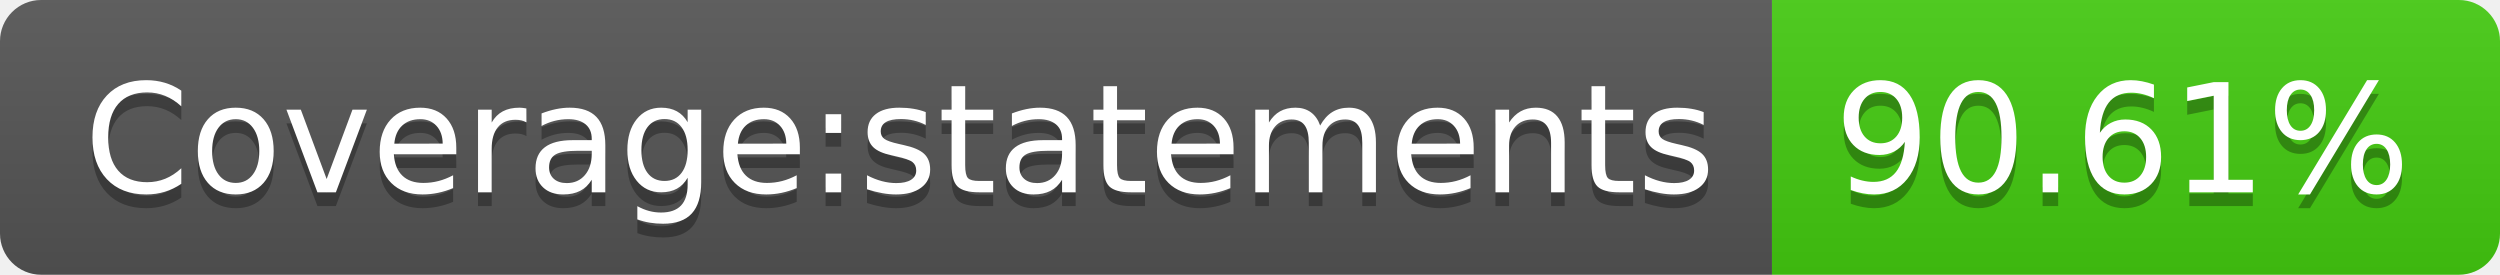
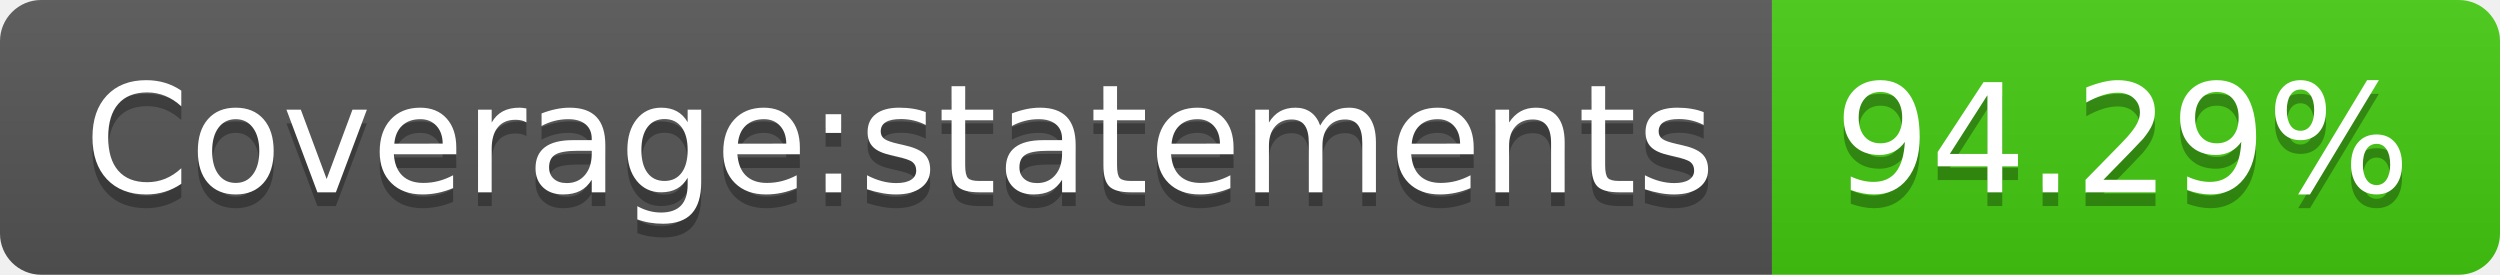
- <svg xmlns="http://www.w3.org/2000/svg" width="182" height="20" role="img" aria-label="Coverage:statements: 90.61%">
+ <svg xmlns="http://www.w3.org/2000/svg" width="182" height="20" role="img" aria-label="Coverage:statements: 94.29%">
  <linearGradient id="s" x2="0" y2="100%">
    <stop offset="0" stop-color="#bbb" stop-opacity=".1" />
    <stop offset="1" stop-opacity=".1" />
  </linearGradient>
  <clipPath id="r">
    <rect width="182" height="20" rx="3" fill="#fff" />
  </clipPath>
  <g clip-path="url(#r)">
    <rect width="129" height="20" fill="#555" />
    <rect x="129" width="53" height="20" fill="#4c1" />
    <rect width="182" height="20" fill="url(#s)" />
  </g>
  <g fill="#fff" text-anchor="middle" font-family="Verdana,Geneva,DejaVu Sans,sans-serif" text-rendering="geometricPrecision" font-size="110">
    <text aria-hidden="true" x="655" y="150" fill="#010101" fill-opacity=".3" transform="scale(.1)" textLength="1190">Coverage:statements</text>
    <text x="655" y="140" transform="scale(.1)" fill="#fff" textLength="1190">Coverage:statements</text>
-     <text aria-hidden="true" x="1545" y="150" fill="#010101" fill-opacity=".3" transform="scale(.1)" textLength="430">90.61%</text>
-     <text x="1545" y="140" transform="scale(.1)" fill="#fff" textLength="430">90.61%</text>
+     <text aria-hidden="true" x="1545" y="150" fill="#010101" fill-opacity=".3" transform="scale(.1)" textLength="430">94.29%</text>
+     <text x="1545" y="140" transform="scale(.1)" fill="#fff" textLength="430">94.29%</text>
  </g>
</svg>
